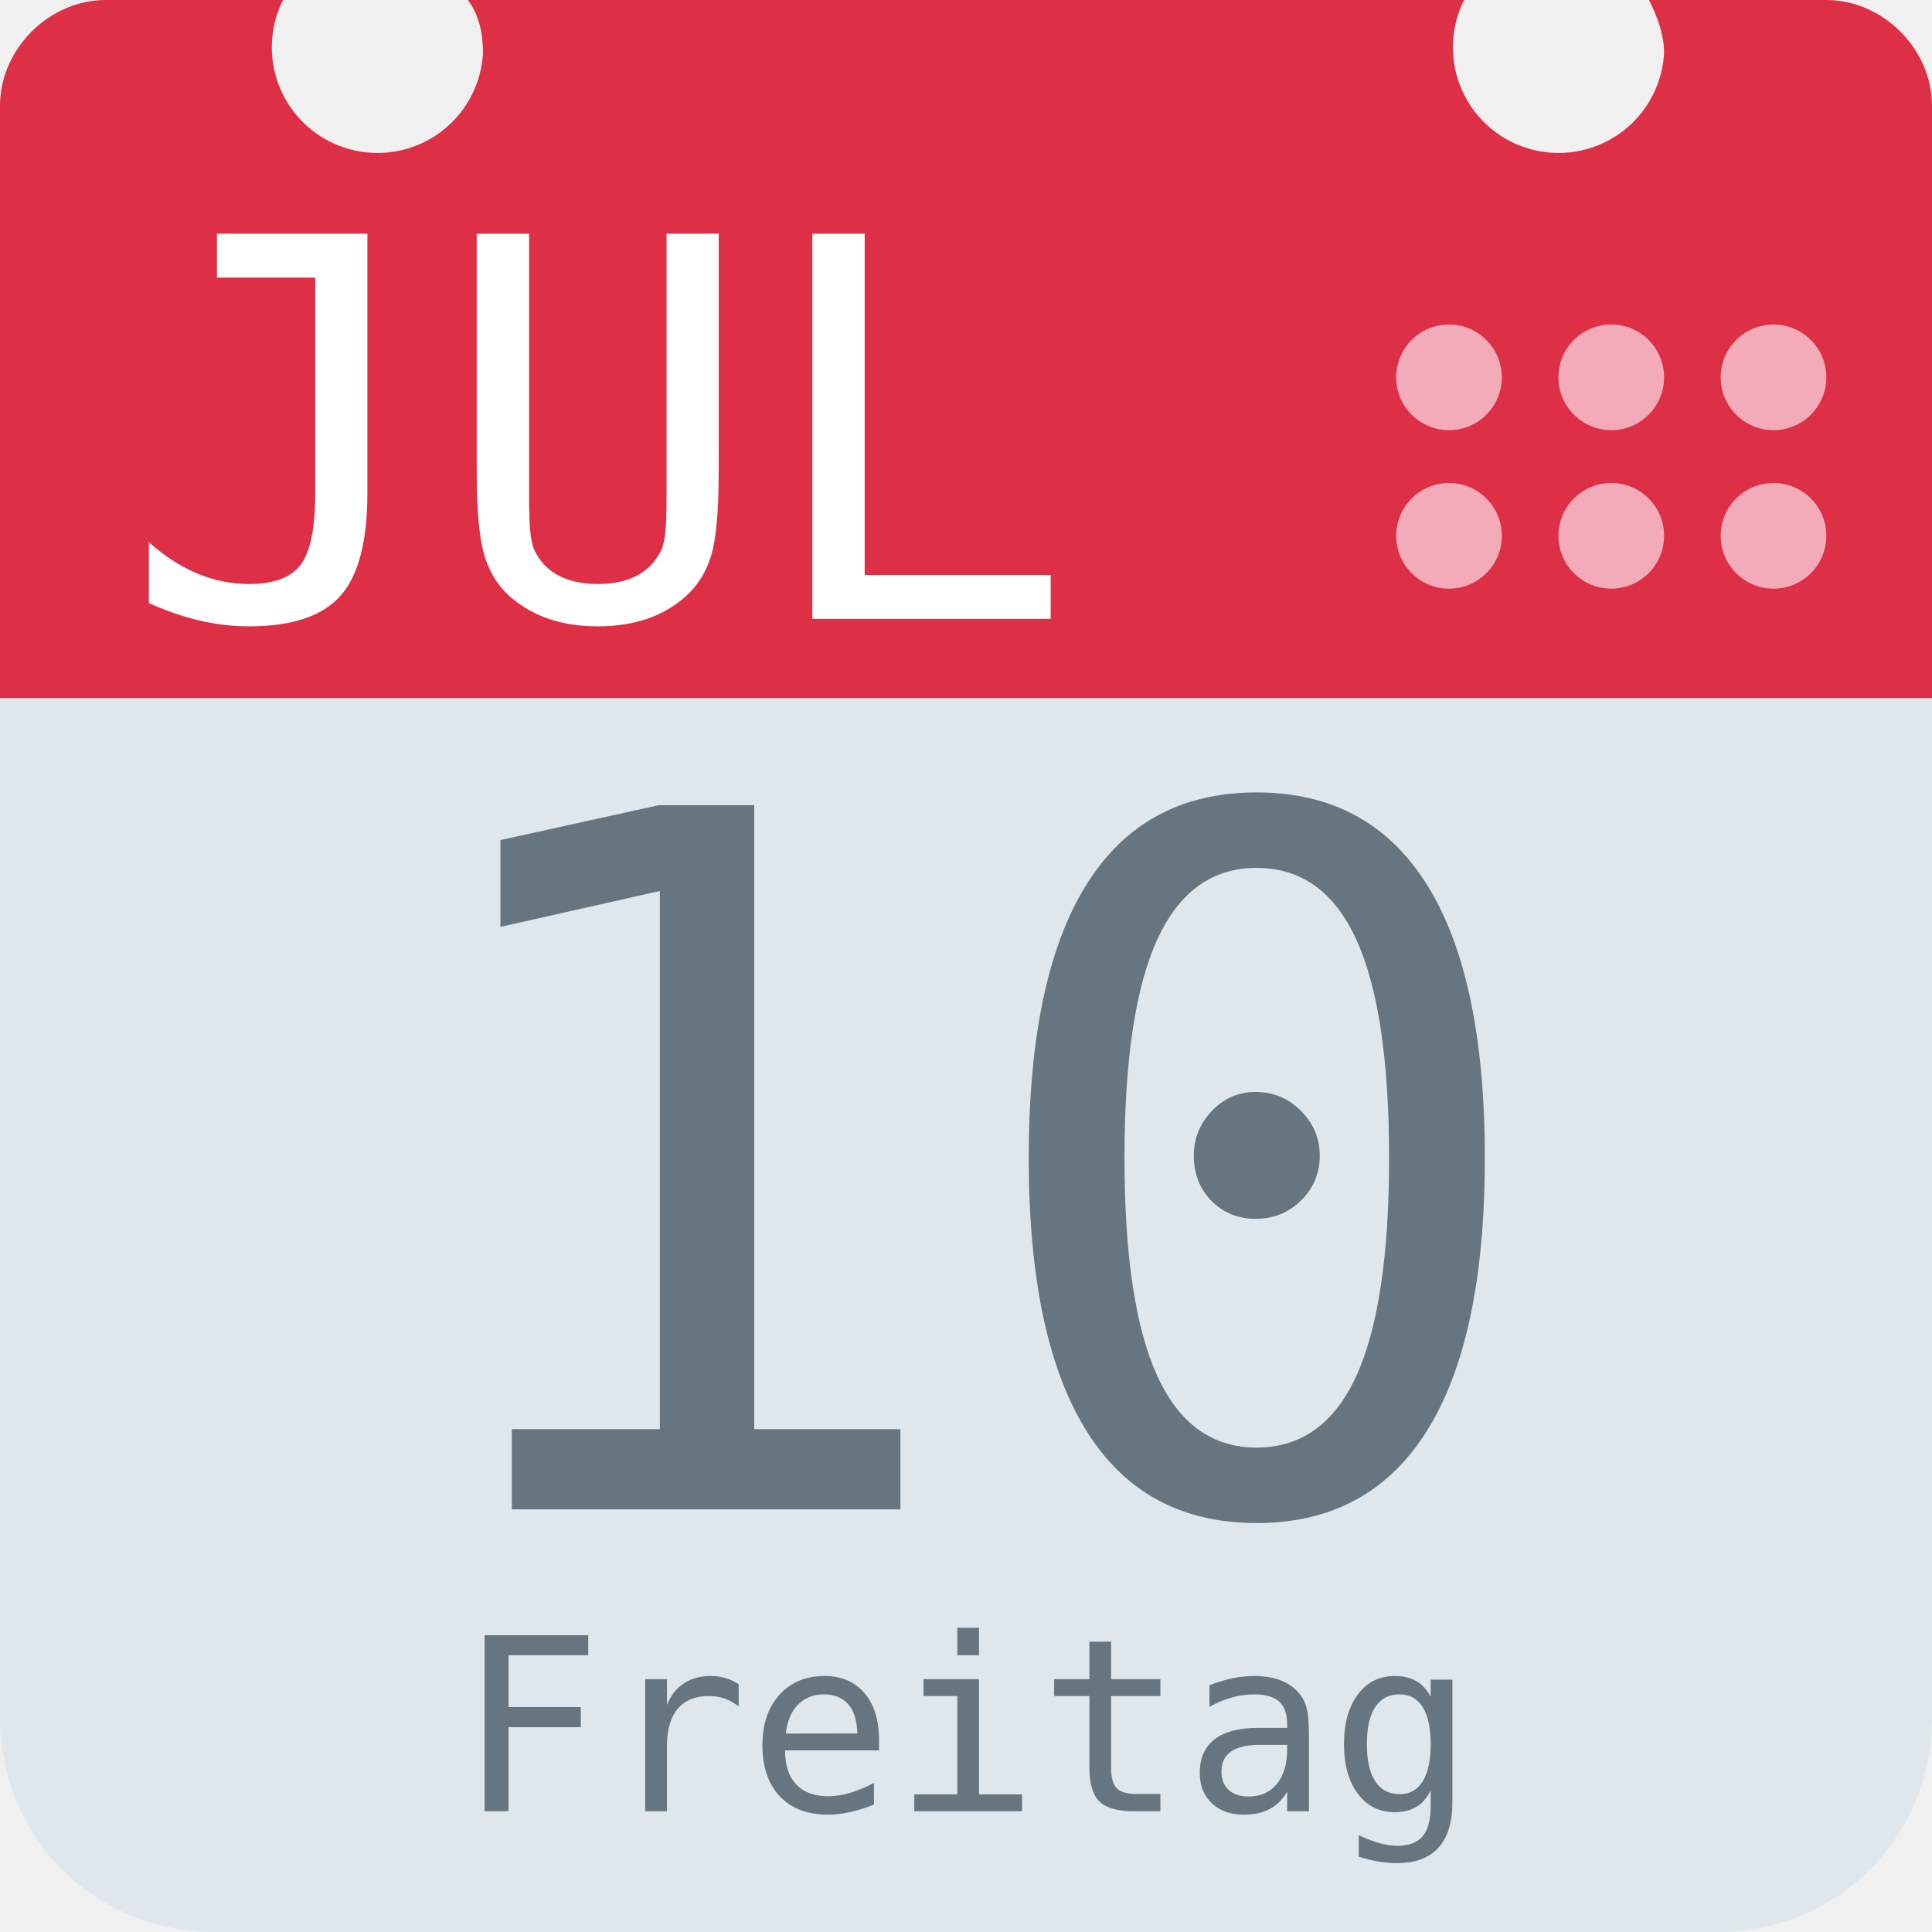
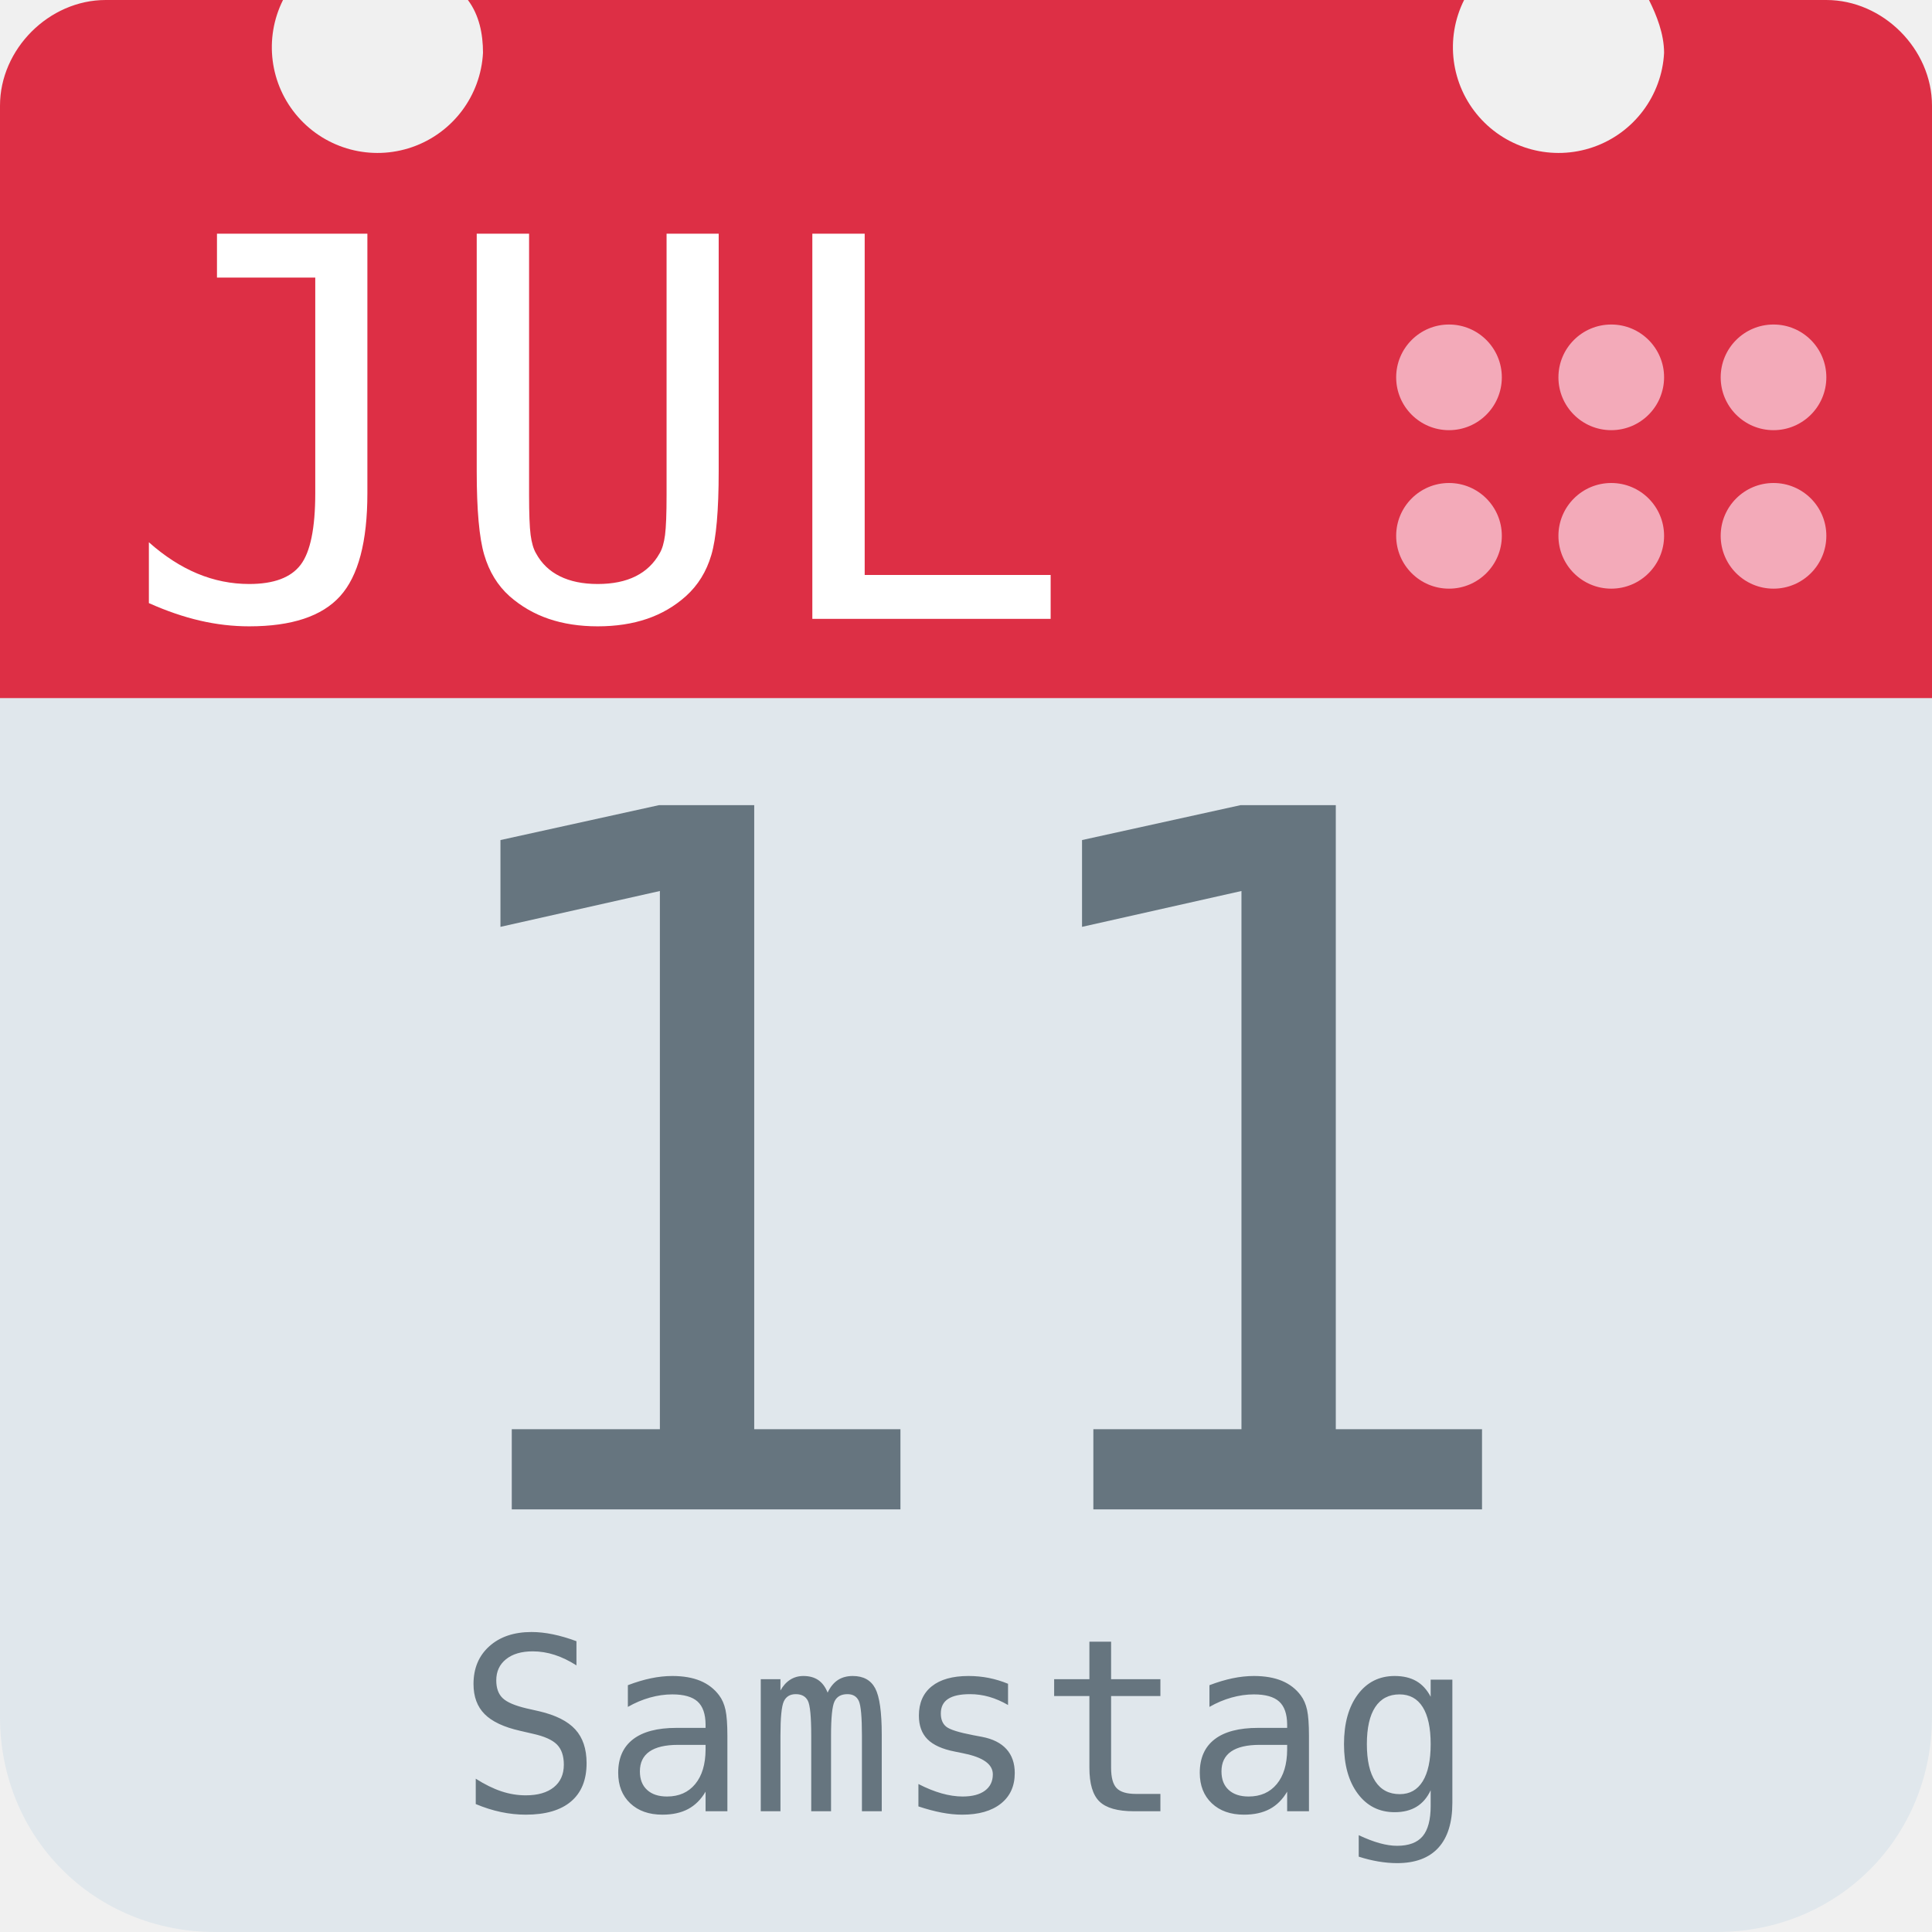
<svg xmlns="http://www.w3.org/2000/svg" aria-label="Calendar" role="img" viewBox="0 0 512 512">
  <path d="M512 455c0 32-25 57-57 57H57c-32 0-57-25-57-57V128c0-31 25-57 57-57h398c32 0 57 26 57 57z" fill="#e0e7ec" />
  <path d="M484 0h-47c2 4 4 9 4 14a28 28 0 1 1-53-14H124c3 4 4 9 4 14A28 28 0 1 1 75 0H28C13 0 0 13 0 28v157h512V28c0-15-13-28-28-28z" fill="#dd2f45" />
  <g fill="#f3aab9">
    <circle cx="470" cy="142" r="14" />
    <circle cx="470" cy="100" r="14" />
    <circle cx="427" cy="142" r="14" />
    <circle cx="427" cy="100" r="14" />
    <circle cx="384" cy="142" r="14" />
    <circle cx="384" cy="100" r="14" />
  </g>
  <text id="month" x="32" y="164" fill="#fff" font-family="monospace" font-size="140px" style="text-anchor: left">JUL</text>
-   <text id="day" x="256" y="400" fill="#66757f" font-family="monospace" font-size="256px" style="text-anchor: middle">10</text>
-   <text id="weekday" x="256" y="480" fill="#66757f" font-family="monospace" font-size="64px" style="text-anchor: middle">Freitag</text>
+   <text id="day" x="256" y="400" fill="#66757f" font-family="monospace" font-size="256px" style="text-anchor: middle">11</text>
+   <text id="weekday" x="256" y="480" fill="#66757f" font-family="monospace" font-size="64px" style="text-anchor: middle">Samstag</text>
</svg>
